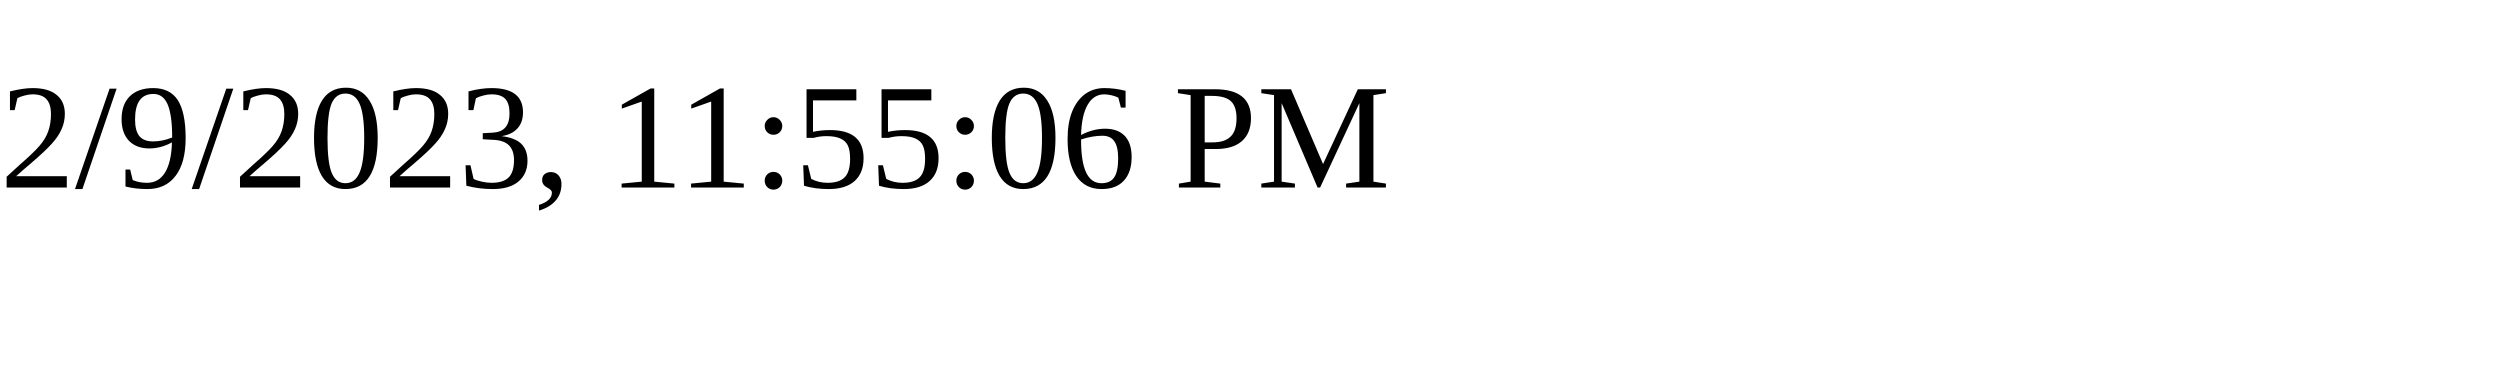
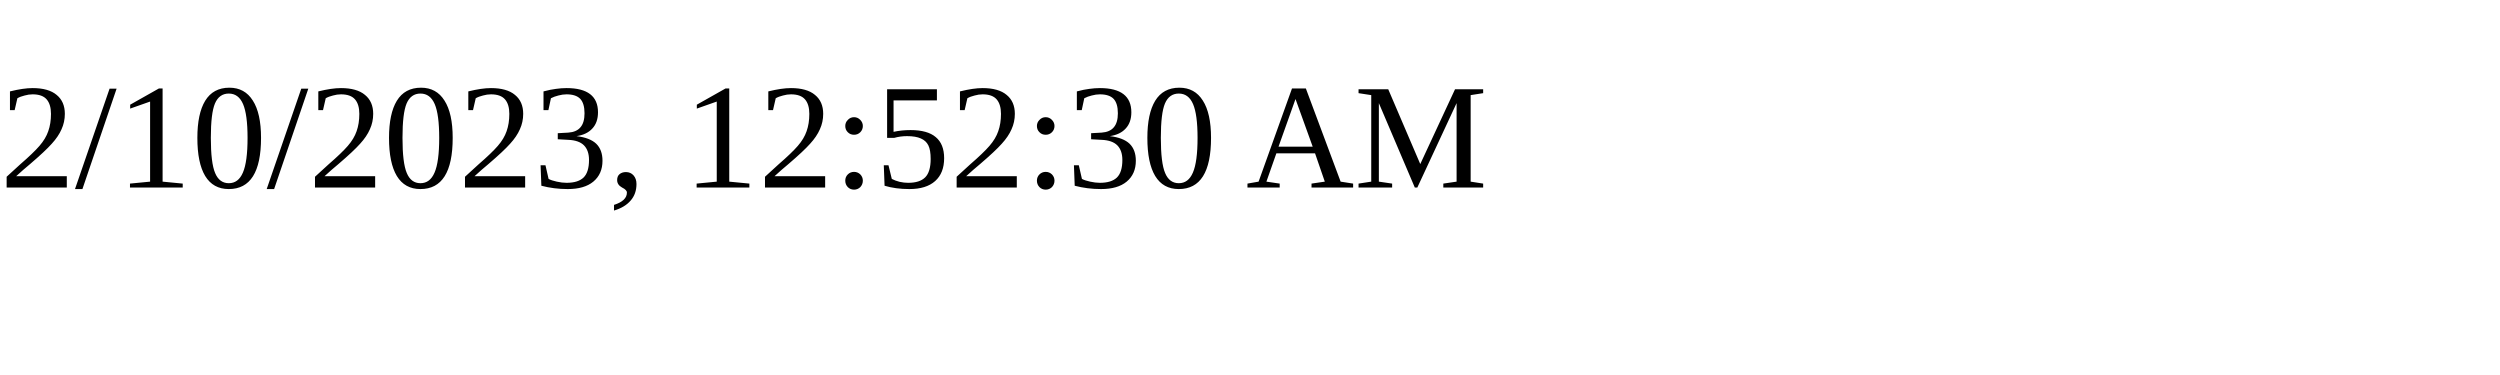
<svg xmlns="http://www.w3.org/2000/svg" height="30" width="200">
-   <text x="0" y="15">2/9/2023, 11:55:06 PM</text>
+   <text x="0" y="15">2/10/2023, 12:52:30 AM</text>
</svg>
